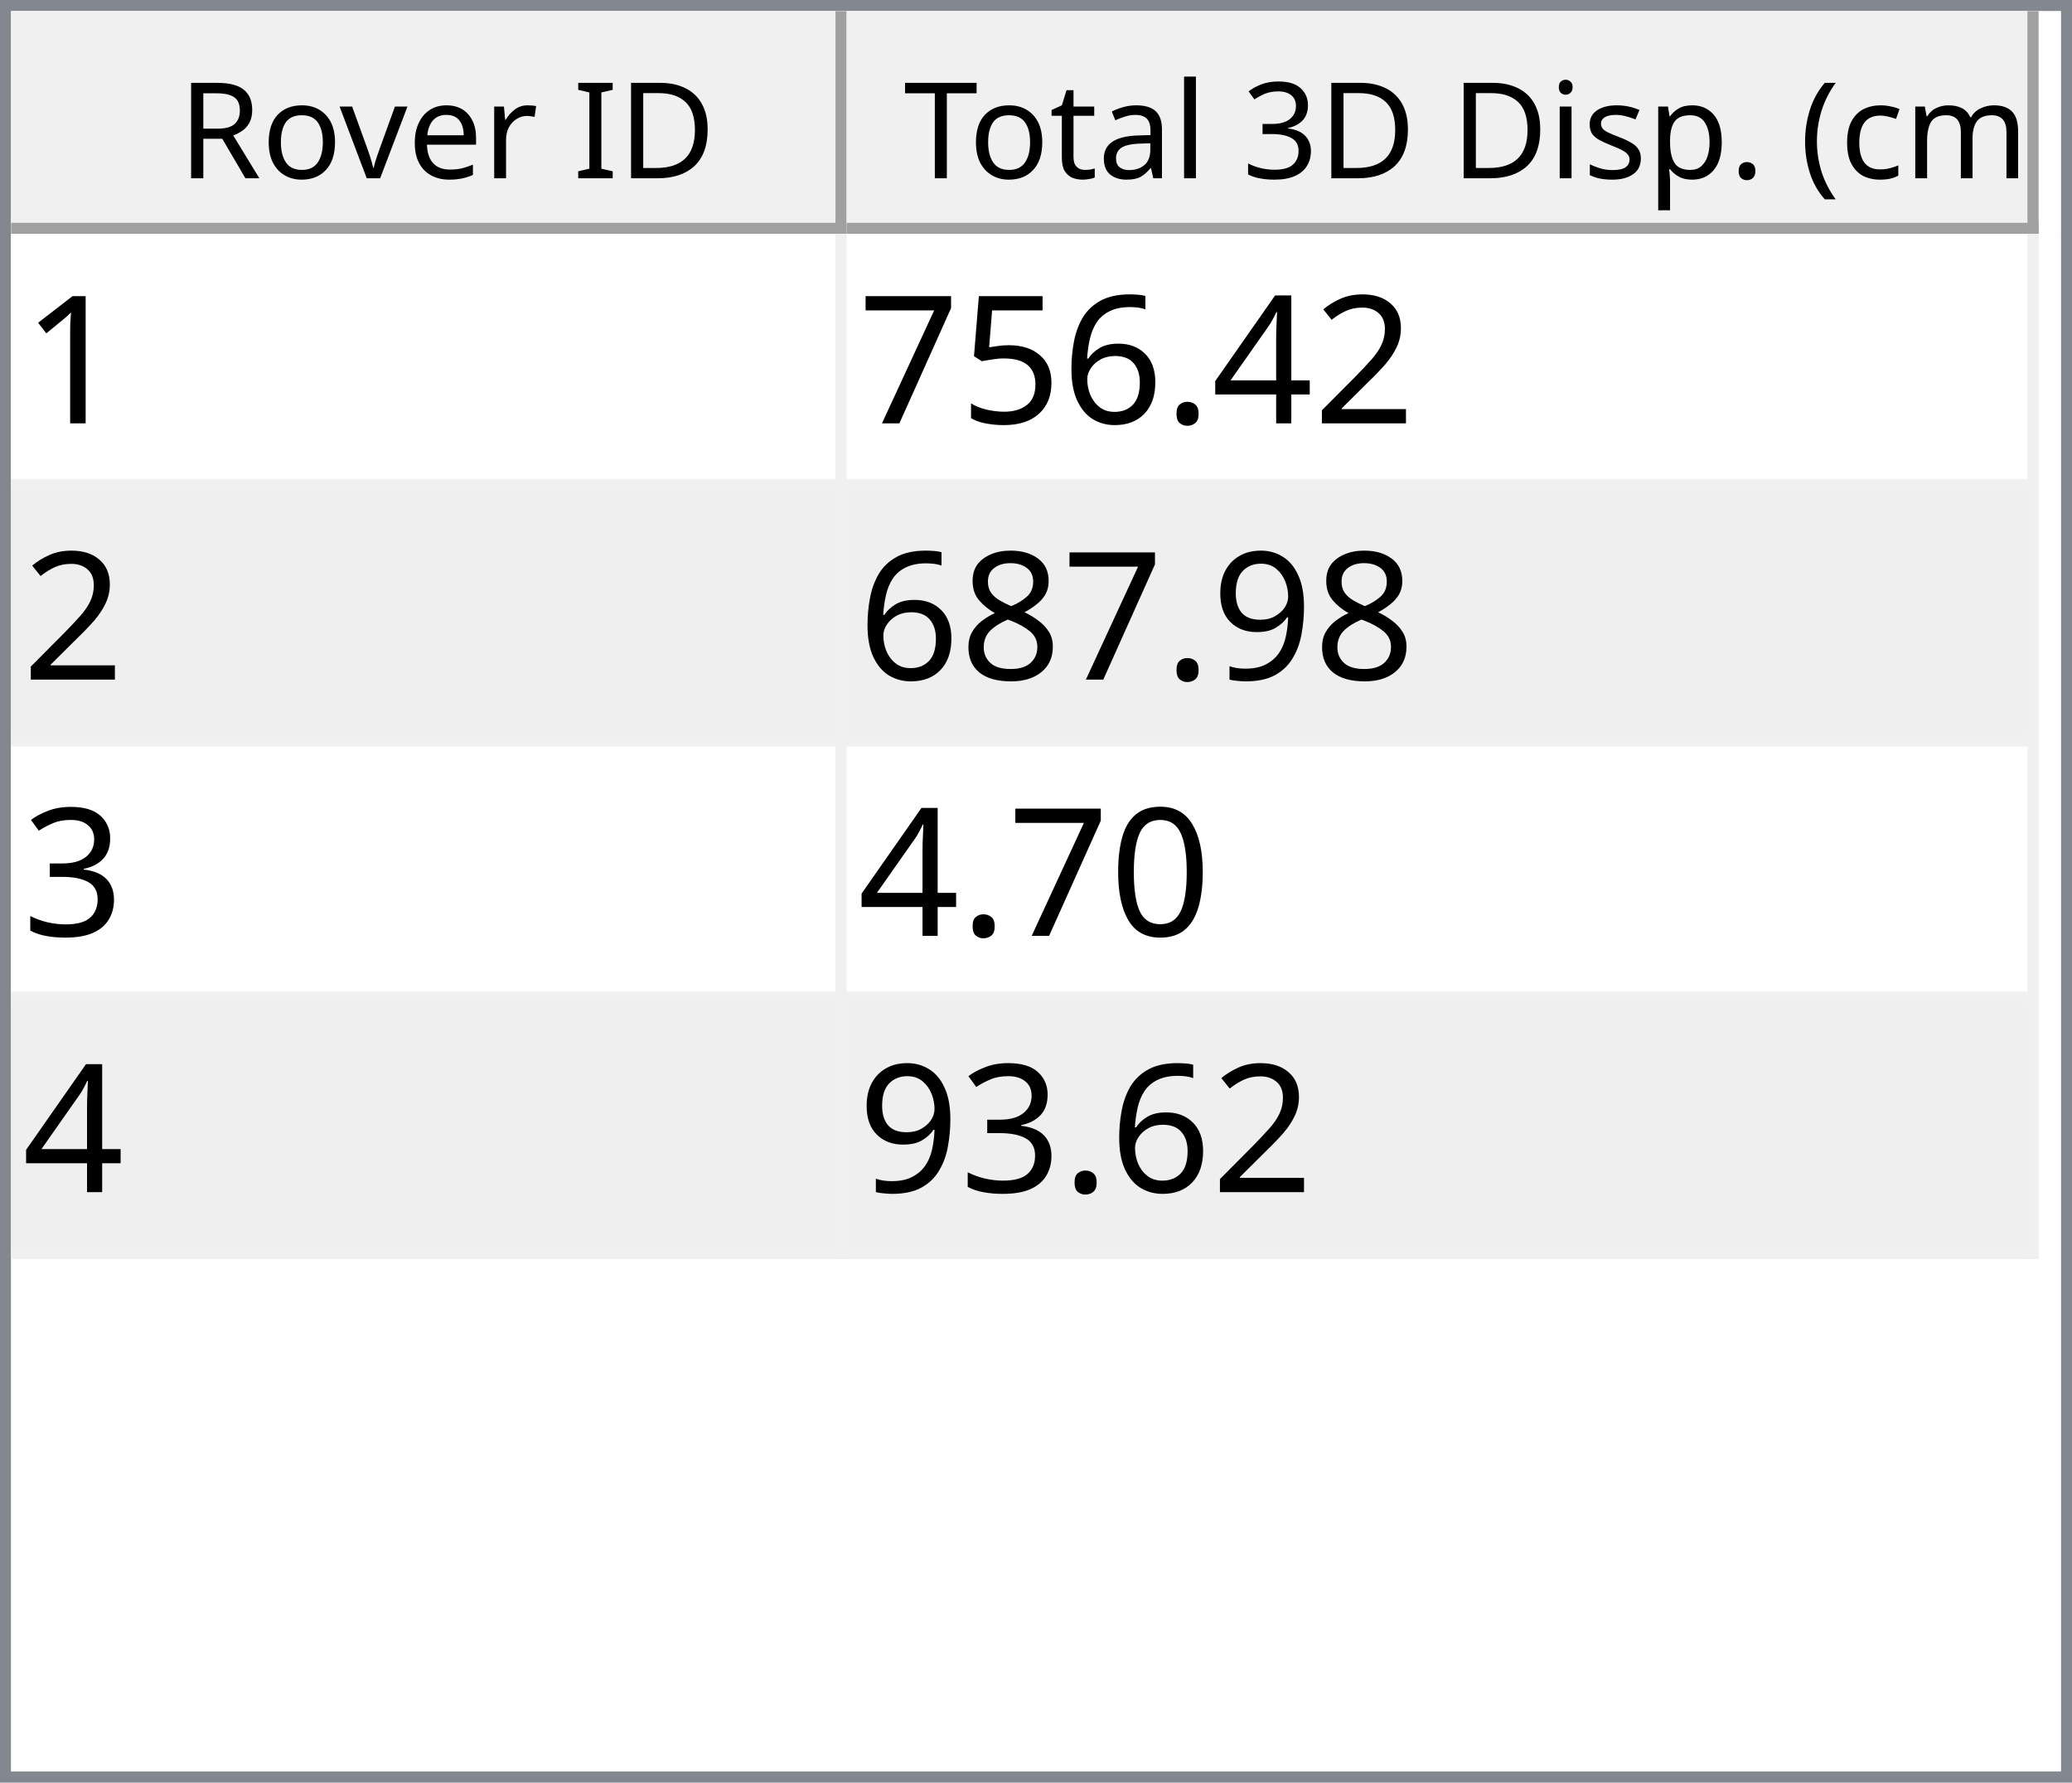
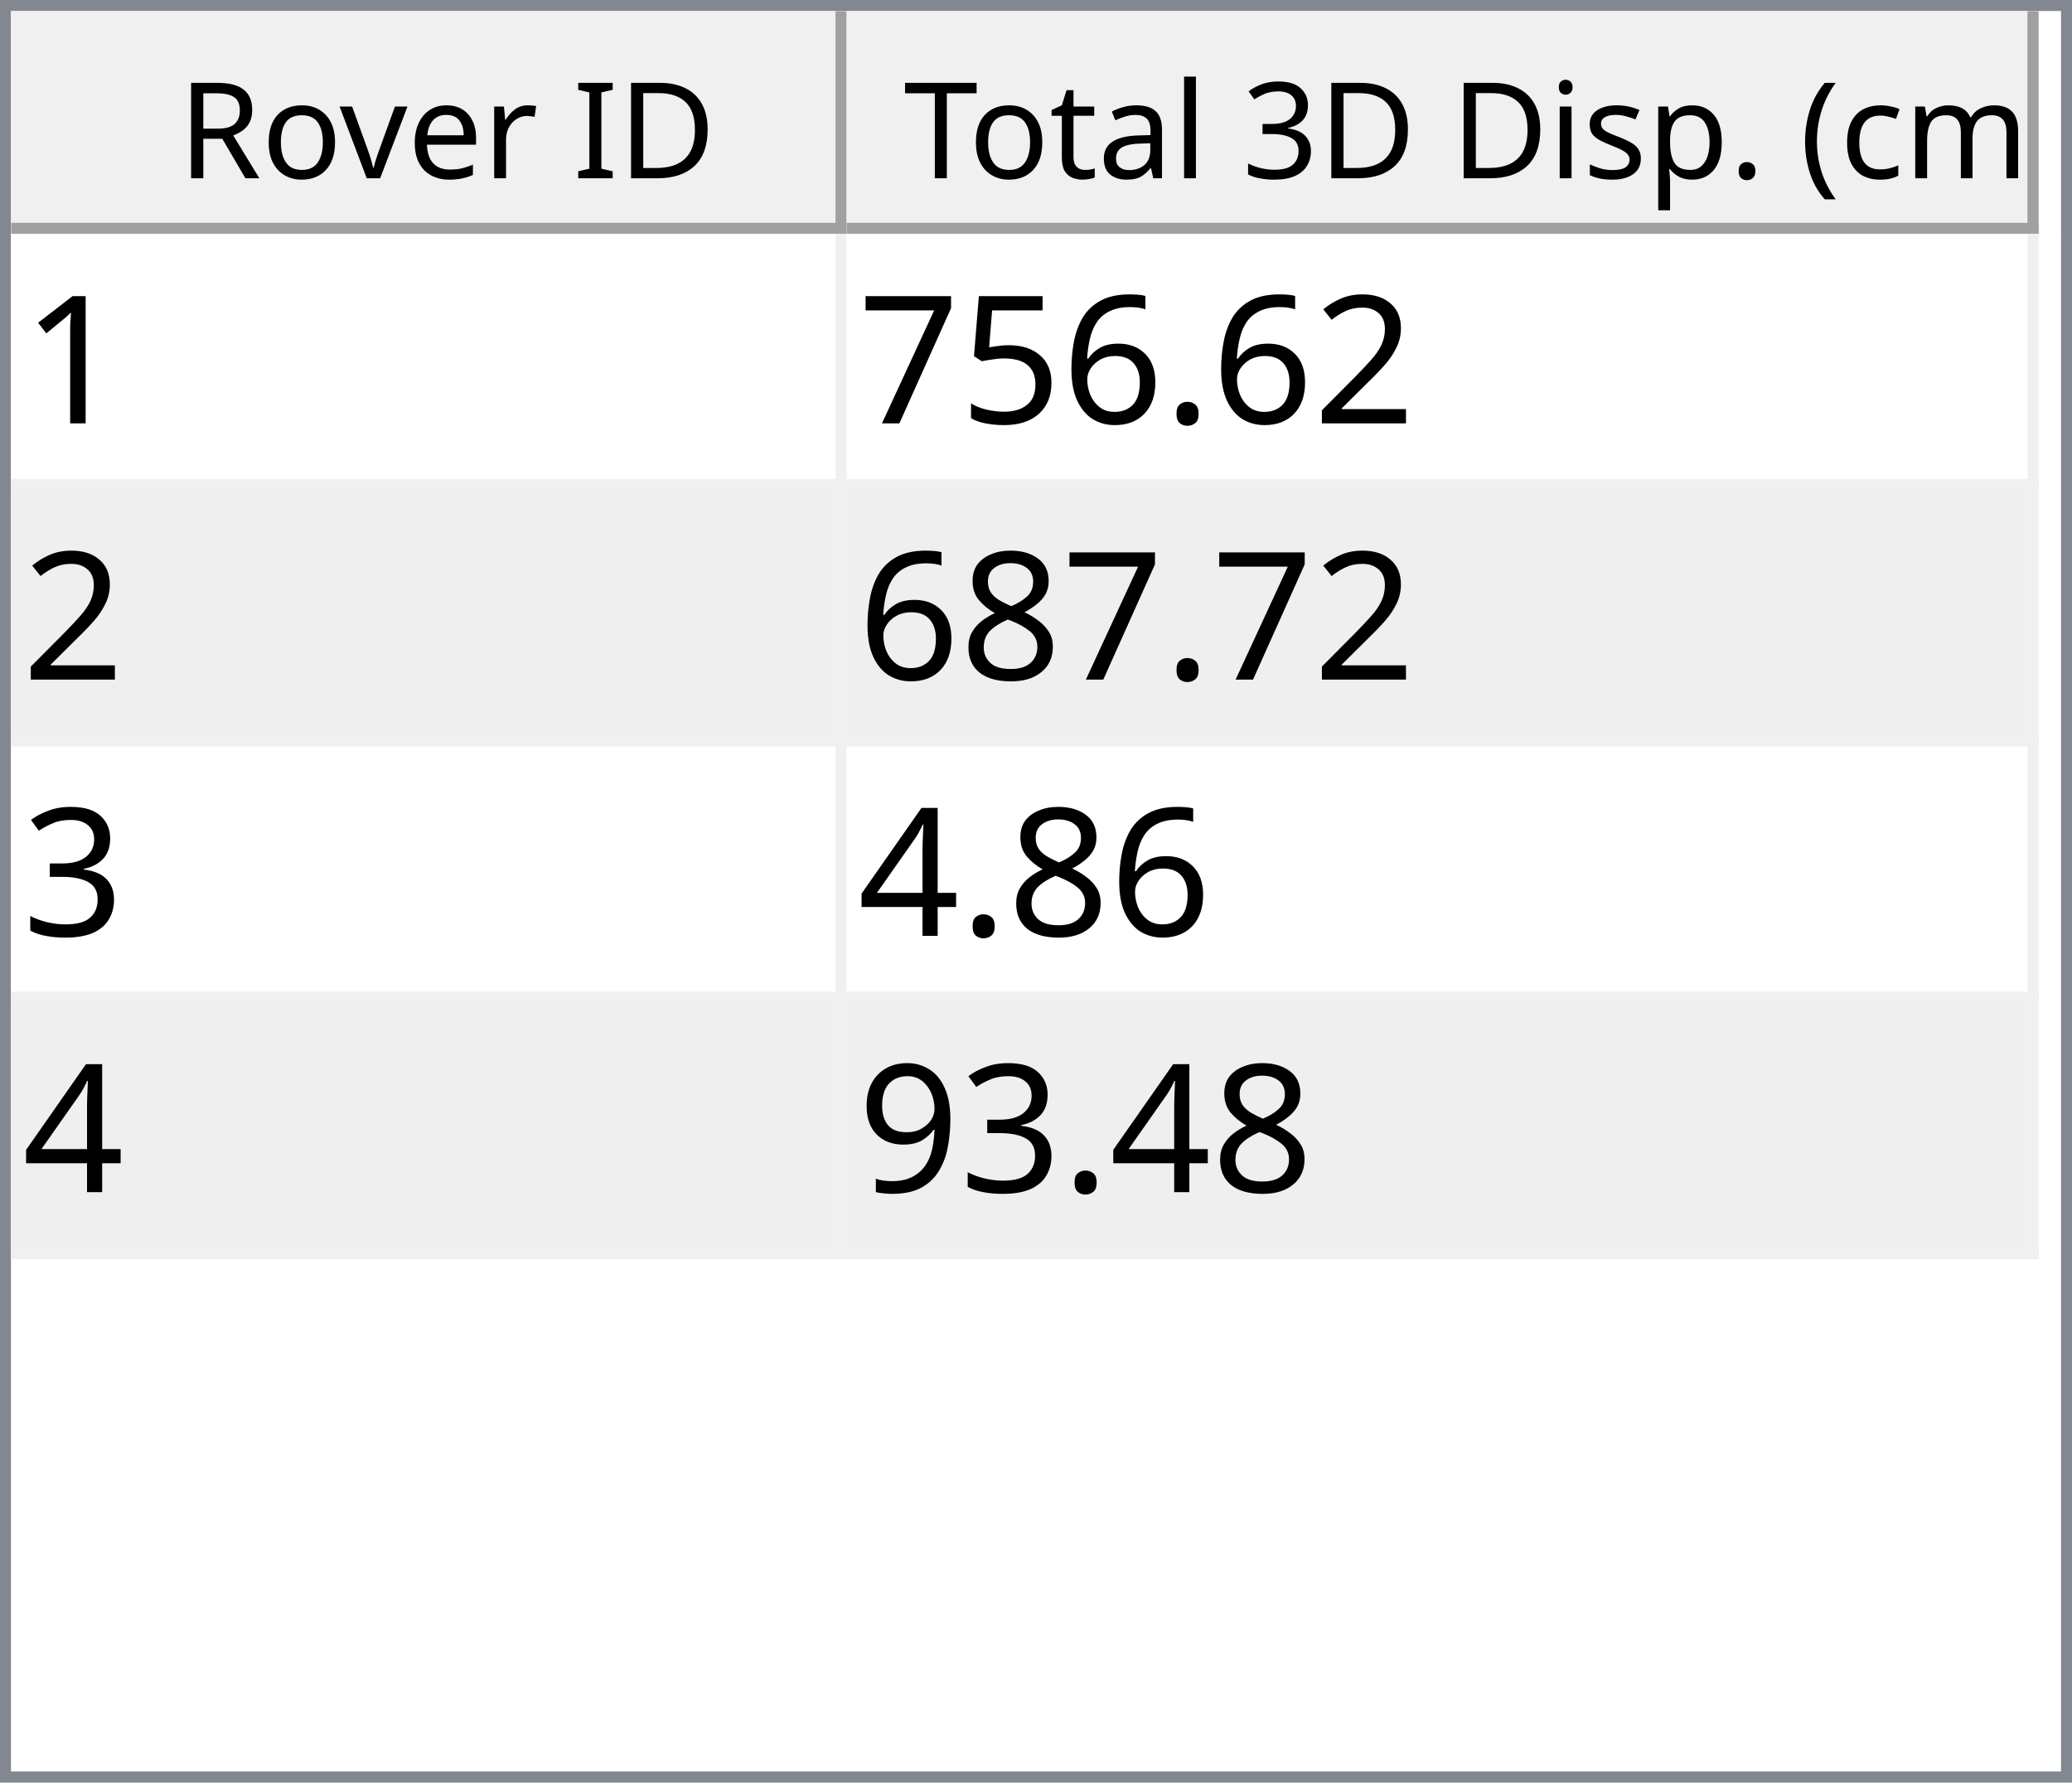
<svg xmlns="http://www.w3.org/2000/svg" style="fill-opacity:1; color-rendering:auto; color-interpolation:auto; text-rendering:auto; stroke:black; stroke-linecap:square; stroke-miterlimit:10; shape-rendering:auto; stroke-opacity:1; fill:black; stroke-dasharray:none; font-weight:normal; stroke-width:1; font-family:'Dialog'; font-style:normal; stroke-linejoin:miter; font-size:12px; stroke-dashoffset:0; image-rendering:auto;" width="186" height="160">
  <defs id="genericDefs" />
  <g>
    <defs id="defs1">
      <clipPath clipPathUnits="userSpaceOnUse" id="clipPath1">
        <path d="M0 0 L186 0 L186 160 L0 160 L0 0 Z" />
      </clipPath>
      <clipPath clipPathUnits="userSpaceOnUse" id="clipPath2">
        <path d="M0 0 L0 160 L186 160 L186 0 Z" />
      </clipPath>
      <clipPath clipPathUnits="userSpaceOnUse" id="clipPath3">
        <path d="M0 0 L0 20 L184 20 L184 0 Z" />
      </clipPath>
      <clipPath clipPathUnits="userSpaceOnUse" id="clipPath4">
        <path d="M0 0 L0 20 L75 20 L75 0 Z" />
      </clipPath>
      <clipPath clipPathUnits="userSpaceOnUse" id="clipPath5">
        <path d="M1 1 L1 19 L74 19 L74 1 Z" />
      </clipPath>
      <clipPath clipPathUnits="userSpaceOnUse" id="clipPath6">
        <path d="M0 0 L0 18 L73 18 L73 0 Z" />
      </clipPath>
      <clipPath clipPathUnits="userSpaceOnUse" id="clipPath7">
        <path d="M-0.5 -0.5 L-0.5 19.5 L74.5 19.5 L74.5 -0.5 Z" />
      </clipPath>
      <clipPath clipPathUnits="userSpaceOnUse" id="clipPath8">
        <path d="M0 0 L0 20 L107 20 L107 0 Z" />
      </clipPath>
      <clipPath clipPathUnits="userSpaceOnUse" id="clipPath9">
        <path d="M1 1 L1 19 L106 19 L106 1 Z" />
      </clipPath>
      <clipPath clipPathUnits="userSpaceOnUse" id="clipPath10">
        <path d="M0 0 L0 18 L105 18 L105 0 Z" />
      </clipPath>
      <clipPath clipPathUnits="userSpaceOnUse" id="clipPath11">
        <path d="M-0.5 -0.5 L-0.5 19.5 L106.5 19.5 L106.5 -0.5 Z" />
      </clipPath>
      <clipPath clipPathUnits="userSpaceOnUse" id="clipPath12">
        <path d="M0 0 L0 138 L184 138 L184 0 Z" />
      </clipPath>
      <clipPath clipPathUnits="userSpaceOnUse" id="clipPath13">
        <path d="M0 0 L0 92 L182 92 L182 0 Z" />
      </clipPath>
      <clipPath clipPathUnits="userSpaceOnUse" id="clipPath14">
        <path d="M-0.5 -0.5 L-0.5 91.5 L181.5 91.5 L181.5 -0.5 Z" />
      </clipPath>
      <clipPath clipPathUnits="userSpaceOnUse" id="clipPath15">
        <path d="M0 0 L0 22 L74 22 L74 0 Z" />
      </clipPath>
      <clipPath clipPathUnits="userSpaceOnUse" id="clipPath16">
        <path d="M0 0 L0 22 L106 22 L106 0 Z" />
      </clipPath>
      <font horiz-adv-x="64.551" id="font1">
        <font-face ascent="107.91" descent="25.098" units-per-em="100" style="font-style:normal; font-family:Segoe UI; font-weight:normal;" />
        <missing-glyph horiz-adv-x="64.551" d="M8.109 0 L8.109 68.266 L56.453 68.266 L56.453 0 L8.109 0 ZM15.328 7.234 L49.219 7.234 L49.219 61.031 L15.328 61.031 L15.328 7.234 Z" />
        <glyph unicode="D" horiz-adv-x="70.117" d="M9.188 0 L9.188 70.016 L28.516 70.016 Q65.531 70.016 65.531 35.891 Q65.531 19.672 55.25 9.836 Q44.969 0 27.734 0 L9.188 0 ZM17.391 62.594 L17.391 7.422 L27.828 7.422 Q41.609 7.422 49.273 14.797 Q56.938 22.172 56.938 35.688 Q56.938 62.594 28.328 62.594 L17.391 62.594 Z" />
        <glyph unicode="I" horiz-adv-x="26.611" d="M17.391 0 L9.188 0 L9.188 70.016 L17.391 70.016 L17.391 0 Z" />
        <glyph unicode=" " horiz-adv-x="27.393" d="" />
        <glyph unicode="r" horiz-adv-x="34.766" d="M34.188 41.891 Q32.078 43.5 28.125 43.5 Q23 43.5 19.555 38.672 Q16.109 33.844 16.109 25.484 L16.109 0 L8.109 0 L8.109 50 L16.109 50 L16.109 39.703 L16.312 39.703 Q18.016 44.969 21.531 47.922 Q25.047 50.875 29.391 50.875 Q32.516 50.875 34.188 50.203 L34.188 41.891 Z" />
        <glyph unicode="e" horiz-adv-x="52.295" d="M48.297 23 L12.984 23 Q13.188 14.656 17.484 10.109 Q21.781 5.562 29.297 5.562 Q37.75 5.562 44.828 11.141 L44.828 3.609 Q38.234 -1.172 27.391 -1.172 Q16.797 -1.172 10.742 5.641 Q4.688 12.453 4.688 24.812 Q4.688 36.469 11.305 43.82 Q17.922 51.172 27.734 51.172 Q37.547 51.172 42.922 44.828 Q48.297 38.484 48.297 27.203 L48.297 23 ZM40.094 29.781 Q40.047 36.719 36.75 40.578 Q33.453 44.438 27.594 44.438 Q21.922 44.438 17.969 40.383 Q14.016 36.328 13.094 29.781 L40.094 29.781 Z" />
        <glyph unicode="v" horiz-adv-x="47.9" d="M47.406 50 L27.484 0 L19.625 0 L0.688 50 L9.469 50 L22.172 13.672 Q23.578 9.672 23.922 6.688 L24.125 6.688 Q24.609 10.453 25.688 13.484 L38.969 50 L47.406 50 Z" />
        <glyph unicode="o" horiz-adv-x="58.594" d="M29 -1.172 Q17.922 -1.172 11.305 5.836 Q4.688 12.844 4.688 24.422 Q4.688 37.016 11.57 44.094 Q18.453 51.172 30.172 51.172 Q41.359 51.172 47.633 44.289 Q53.906 37.406 53.906 25.203 Q53.906 13.234 47.141 6.031 Q40.375 -1.172 29 -1.172 ZM29.594 44.438 Q21.875 44.438 17.383 39.188 Q12.891 33.938 12.891 24.703 Q12.891 15.828 17.43 10.695 Q21.969 5.562 29.594 5.562 Q37.359 5.562 41.531 10.594 Q45.703 15.625 45.703 24.906 Q45.703 34.281 41.531 39.359 Q37.359 44.438 29.594 44.438 Z" />
        <glyph unicode="R" horiz-adv-x="59.814" d="M59.375 0 L49.609 0 L37.891 19.625 Q36.281 22.359 34.766 24.289 Q33.25 26.219 31.664 27.438 Q30.078 28.656 28.25 29.219 Q26.422 29.781 24.125 29.781 L17.391 29.781 L17.391 0 L9.188 0 L9.188 70.016 L30.078 70.016 Q34.672 70.016 38.555 68.867 Q42.438 67.719 45.289 65.375 Q48.141 63.031 49.758 59.547 Q51.375 56.062 51.375 51.375 Q51.375 47.703 50.273 44.656 Q49.172 41.609 47.148 39.211 Q45.125 36.812 42.266 35.133 Q39.406 33.453 35.844 32.516 L35.844 32.328 Q37.594 31.547 38.891 30.547 Q40.188 29.547 41.359 28.18 Q42.531 26.812 43.68 25.078 Q44.828 23.344 46.234 21.047 L59.375 0 ZM17.391 62.594 L17.391 37.203 L28.516 37.203 Q31.594 37.203 34.203 38.133 Q36.812 39.062 38.719 40.797 Q40.625 42.531 41.703 45.047 Q42.781 47.562 42.781 50.688 Q42.781 56.297 39.141 59.445 Q35.5 62.594 28.609 62.594 L17.391 62.594 Z" />
        <glyph unicode=")" horiz-adv-x="30.176" d="M8.297 -15.922 L1.172 -15.922 Q16.406 2.344 16.406 26.812 Q16.406 51.469 1.078 70.016 L8.297 70.016 Q23.531 52.156 23.531 26.703 Q23.531 1.375 8.297 -15.922 Z" />
        <glyph unicode="m" horiz-adv-x="86.133" d="M79.109 0 L71.094 0 L71.094 28.719 Q71.094 37.016 68.531 40.727 Q65.969 44.438 59.906 44.438 Q54.781 44.438 51.195 39.75 Q47.609 35.062 47.609 28.516 L47.609 0 L39.594 0 L39.594 29.688 Q39.594 44.438 28.219 44.438 Q22.953 44.438 19.531 40.016 Q16.109 35.594 16.109 28.516 L16.109 0 L8.109 0 L8.109 50 L16.109 50 L16.109 42.094 L16.312 42.094 Q21.625 51.172 31.844 51.172 Q36.969 51.172 40.773 48.312 Q44.578 45.453 46 40.828 Q51.562 51.172 62.594 51.172 Q79.109 51.172 79.109 30.812 L79.109 0 Z" />
        <glyph unicode="c" horiz-adv-x="46.191" d="M42.188 2.297 Q36.422 -1.172 28.516 -1.172 Q17.828 -1.172 11.258 5.789 Q4.688 12.75 4.688 23.828 Q4.688 36.188 11.766 43.68 Q18.844 51.172 30.672 51.172 Q37.25 51.172 42.281 48.734 L42.281 40.531 Q36.719 44.438 30.375 44.438 Q22.703 44.438 17.797 38.945 Q12.891 33.453 12.891 24.516 Q12.891 15.719 17.508 10.641 Q22.125 5.562 29.891 5.562 Q36.422 5.562 42.188 9.906 L42.188 2.297 Z" />
        <glyph unicode="(" horiz-adv-x="30.176" d="M29.109 -15.922 L21.969 -15.922 Q6.844 1.375 6.844 26.703 Q6.844 52.156 21.969 70.016 L29.203 70.016 Q13.875 51.469 13.875 26.812 Q13.875 2.344 29.109 -15.922 Z" />
        <glyph unicode="." horiz-adv-x="21.68" d="M10.891 -1.078 Q8.641 -1.078 7.055 0.539 Q5.469 2.156 5.469 4.391 Q5.469 6.641 7.055 8.273 Q8.641 9.906 10.891 9.906 Q13.188 9.906 14.797 8.273 Q16.406 6.641 16.406 4.391 Q16.406 2.156 14.797 0.539 Q13.188 -1.078 10.891 -1.078 Z" />
        <glyph unicode="p" horiz-adv-x="58.789" d="M16.312 7.234 L16.109 7.234 L16.109 -23 L8.109 -23 L8.109 50 L16.109 50 L16.109 41.219 L16.312 41.219 Q22.219 51.172 33.594 51.172 Q43.266 51.172 48.688 44.461 Q54.109 37.75 54.109 26.469 Q54.109 13.922 48 6.375 Q41.891 -1.172 31.297 -1.172 Q21.578 -1.172 16.312 7.234 ZM16.109 27.391 L16.109 20.406 Q16.109 14.203 20.141 9.883 Q24.172 5.562 30.375 5.562 Q37.641 5.562 41.773 11.133 Q45.906 16.703 45.906 26.609 Q45.906 34.969 42.047 39.703 Q38.188 44.438 31.594 44.438 Q24.609 44.438 20.359 39.578 Q16.109 34.719 16.109 27.391 Z" />
        <glyph unicode="s" horiz-adv-x="42.432" d="M5.078 1.812 L5.078 10.406 Q11.625 5.562 19.484 5.562 Q30.031 5.562 30.031 12.594 Q30.031 14.594 29.125 15.992 Q28.219 17.391 26.68 18.461 Q25.141 19.531 23.07 20.383 Q21 21.234 18.609 22.172 Q15.281 23.484 12.766 24.828 Q10.25 26.172 8.57 27.859 Q6.891 29.547 6.031 31.695 Q5.172 33.844 5.172 36.719 Q5.172 40.234 6.789 42.945 Q8.406 45.656 11.086 47.484 Q13.766 49.312 17.211 50.242 Q20.656 51.172 24.312 51.172 Q30.812 51.172 35.938 48.922 L35.938 40.828 Q30.422 44.438 23.25 44.438 Q21 44.438 19.195 43.922 Q17.391 43.406 16.094 42.477 Q14.797 41.547 14.086 40.258 Q13.375 38.969 13.375 37.406 Q13.375 35.453 14.086 34.133 Q14.797 32.812 16.164 31.789 Q17.531 30.766 19.484 29.938 Q21.438 29.109 23.922 28.125 Q27.25 26.859 29.883 25.516 Q32.516 24.172 34.375 22.484 Q36.234 20.797 37.234 18.602 Q38.234 16.406 38.234 13.375 Q38.234 9.672 36.602 6.938 Q34.969 4.203 32.234 2.398 Q29.5 0.594 25.93 -0.289 Q22.359 -1.172 18.453 -1.172 Q10.75 -1.172 5.078 1.812 Z" />
        <glyph unicode="i" horiz-adv-x="24.219" d="M12.203 62.703 Q10.062 62.703 8.547 64.164 Q7.031 65.625 7.031 67.875 Q7.031 70.125 8.547 71.609 Q10.062 73.094 12.203 73.094 Q14.406 73.094 15.945 71.609 Q17.484 70.125 17.484 67.875 Q17.484 65.719 15.945 64.211 Q14.406 62.703 12.203 62.703 ZM16.109 0 L8.109 0 L8.109 50 L16.109 50 L16.109 0 Z" />
        <glyph unicode="3" horiz-adv-x="53.906" d="M46.531 19.828 Q46.531 15.094 44.75 11.211 Q42.969 7.328 39.719 4.57 Q36.469 1.812 31.93 0.297 Q27.391 -1.219 21.922 -1.219 Q11.922 -1.219 6 2.594 L6 11.188 Q13.094 5.609 22.219 5.609 Q25.875 5.609 28.828 6.539 Q31.781 7.469 33.906 9.227 Q36.031 10.984 37.18 13.477 Q38.328 15.969 38.328 19.094 Q38.328 32.812 18.797 32.812 L12.984 32.812 L12.984 39.594 L18.5 39.594 Q35.797 39.594 35.797 52.484 Q35.797 64.406 22.609 64.406 Q15.188 64.406 8.688 59.422 L8.688 67.188 Q15.375 71.188 24.609 71.188 Q29 71.188 32.57 69.969 Q36.141 68.75 38.68 66.555 Q41.219 64.359 42.609 61.281 Q44 58.203 44 54.5 Q44 40.672 30.031 36.719 L30.031 36.531 Q33.594 36.141 36.625 34.797 Q39.656 33.453 41.852 31.305 Q44.047 29.156 45.289 26.25 Q46.531 23.344 46.531 19.828 Z" />
        <glyph unicode="l" horiz-adv-x="24.219" d="M16.109 0 L8.109 0 L8.109 74.031 L16.109 74.031 L16.109 0 Z" />
        <glyph unicode="a" horiz-adv-x="50.879" d="M43.891 0 L35.891 0 L35.891 7.812 L35.688 7.812 Q30.469 -1.172 20.312 -1.172 Q12.844 -1.172 8.617 2.781 Q4.391 6.734 4.391 13.281 Q4.391 27.297 20.906 29.594 L35.891 31.688 Q35.891 44.438 25.594 44.438 Q16.547 44.438 9.281 38.281 L9.281 46.484 Q16.656 51.172 26.266 51.172 Q43.891 51.172 43.891 32.516 L43.891 0 ZM35.891 25.297 L23.828 23.641 Q18.266 22.859 15.43 20.875 Q12.594 18.891 12.594 13.875 Q12.594 10.203 15.211 7.883 Q17.828 5.562 22.172 5.562 Q28.125 5.562 32.008 9.742 Q35.891 13.922 35.891 20.312 L35.891 25.297 Z" />
        <glyph unicode="t" horiz-adv-x="33.887" d="M31.297 0.484 Q28.469 -1.078 23.828 -1.078 Q10.688 -1.078 10.688 13.578 L10.688 43.172 L2.094 43.172 L2.094 50 L10.688 50 L10.688 62.203 L18.703 64.797 L18.703 50 L31.297 50 L31.297 43.172 L18.703 43.172 L18.703 14.984 Q18.703 9.969 20.414 7.82 Q22.125 5.672 26.078 5.672 Q29.109 5.672 31.297 7.328 L31.297 0.484 Z" />
        <glyph unicode="T" horiz-adv-x="52.393" d="M50.594 62.594 L30.375 62.594 L30.375 0 L22.172 0 L22.172 62.594 L2 62.594 L2 70.016 L50.594 70.016 L50.594 62.594 Z" />
      </font>
      <font horiz-adv-x="75.0" id="font2">
        <font-face ascent="100.537" descent="21.973" units-per-em="100" style="font-style:normal; font-family:sans-serif; font-weight:normal;" />
        <missing-glyph horiz-adv-x="75.0" d="M12.5 0 L12.5 62.5 L62.5 62.5 L62.5 0 L12.5 0 ZM14.062 1.562 L60.938 1.562 L60.938 60.938 L14.062 60.938 L14.062 1.562 Z" />
        <glyph unicode="1" horiz-adv-x="55.615" d="M37.25 0 L28.469 0 L28.469 56 Q25.297 52.984 20.141 49.953 Q14.984 46.922 10.891 45.406 L10.891 53.906 Q18.266 57.375 23.781 62.305 Q29.297 67.234 31.594 71.875 L37.25 71.875 L37.25 0 Z" />
        <glyph unicode="2" horiz-adv-x="55.615" d="M50.344 8.453 L50.344 0 L3.031 0 Q2.938 3.172 4.047 6.109 Q5.859 10.938 9.836 15.625 Q13.812 20.312 21.344 26.469 Q33.016 36.031 37.117 41.625 Q41.219 47.219 41.219 52.203 Q41.219 57.422 37.477 61.008 Q33.734 64.594 27.734 64.594 Q21.391 64.594 17.578 60.789 Q13.766 56.984 13.719 50.25 L4.688 51.172 Q5.609 61.281 11.664 66.578 Q17.719 71.875 27.938 71.875 Q38.234 71.875 44.242 66.164 Q50.25 60.453 50.25 52 Q50.25 47.703 48.492 43.555 Q46.734 39.406 42.656 34.812 Q38.578 30.219 29.109 22.219 Q21.188 15.578 18.945 13.211 Q16.703 10.844 15.234 8.453 L50.344 8.453 Z" />
-         <glyph unicode="4" horiz-adv-x="55.615" d="M32.328 0 L32.328 17.141 L1.266 17.141 L1.266 25.203 L33.938 71.578 L41.109 71.578 L41.109 25.203 L50.781 25.203 L50.781 17.141 L41.109 17.141 L41.109 0 L32.328 0 ZM32.328 25.203 L32.328 57.469 L9.906 25.203 L32.328 25.203 Z" />
        <glyph unicode="." horiz-adv-x="27.783" d="M9.078 0 L9.078 10.016 L19.094 10.016 L19.094 0 L9.078 0 Z" />
        <glyph unicode="6" horiz-adv-x="55.615" d="M49.75 54.047 L41.016 53.375 Q39.844 58.547 37.703 60.891 Q34.125 64.656 28.906 64.656 Q24.703 64.656 21.531 62.312 Q17.391 59.281 14.992 53.469 Q12.594 47.656 12.5 36.922 Q15.672 41.75 20.266 44.094 Q24.859 46.438 29.891 46.438 Q38.672 46.438 44.852 39.969 Q51.031 33.5 51.031 23.25 Q51.031 16.5 48.125 10.719 Q45.219 4.938 40.141 1.859 Q35.062 -1.219 28.609 -1.219 Q17.625 -1.219 10.695 6.859 Q3.766 14.938 3.766 33.5 Q3.766 54.25 11.422 63.672 Q18.109 71.875 29.438 71.875 Q37.891 71.875 43.289 67.141 Q48.688 62.406 49.75 54.047 ZM13.875 23.188 Q13.875 18.656 15.797 14.508 Q17.719 10.359 21.188 8.18 Q24.656 6 28.469 6 Q34.031 6 38.039 10.492 Q42.047 14.984 42.047 22.703 Q42.047 30.125 38.086 34.398 Q34.125 38.672 28.125 38.672 Q22.172 38.672 18.023 34.398 Q13.875 30.125 13.875 23.188 Z" />
        <glyph unicode="5" horiz-adv-x="55.615" d="M4.156 18.75 L13.375 19.531 Q14.406 12.797 18.141 9.398 Q21.875 6 27.156 6 Q33.5 6 37.891 10.789 Q42.281 15.578 42.281 23.484 Q42.281 31 38.062 35.352 Q33.844 39.703 27 39.703 Q22.75 39.703 19.336 37.773 Q15.922 35.844 13.969 32.766 L5.719 33.844 L12.641 70.609 L48.25 70.609 L48.25 62.203 L19.672 62.203 L15.828 42.969 Q22.266 47.469 29.344 47.469 Q38.719 47.469 45.164 40.969 Q51.609 34.469 51.609 24.266 Q51.609 14.547 45.953 7.469 Q39.062 -1.219 27.156 -1.219 Q17.391 -1.219 11.211 4.25 Q5.031 9.719 4.156 18.75 Z" />
        <glyph unicode="7" horiz-adv-x="55.615" d="M4.734 62.203 L4.734 70.656 L51.078 70.656 L51.078 63.812 Q44.234 56.547 37.523 44.484 Q30.812 32.422 27.156 19.672 Q24.516 10.688 23.781 0 L14.75 0 Q14.891 8.453 18.062 20.414 Q21.234 32.375 27.172 43.484 Q33.109 54.594 39.797 62.203 L4.734 62.203 Z" />
-         <glyph unicode="9" horiz-adv-x="55.615" d="M5.469 16.547 L13.922 17.328 Q14.984 11.375 18.016 8.688 Q21.047 6 25.781 6 Q29.828 6 32.883 7.859 Q35.938 9.719 37.891 12.82 Q39.844 15.922 41.164 21.195 Q42.484 26.469 42.484 31.938 Q42.484 32.516 42.438 33.688 Q39.797 29.5 35.234 26.883 Q30.672 24.266 25.344 24.266 Q16.453 24.266 10.305 30.711 Q4.156 37.156 4.156 47.703 Q4.156 58.594 10.578 65.234 Q17 71.875 26.656 71.875 Q33.641 71.875 39.43 68.117 Q45.219 64.359 48.219 57.398 Q51.219 50.438 51.219 37.25 Q51.219 23.531 48.242 15.406 Q45.266 7.281 39.383 3.031 Q33.5 -1.219 25.594 -1.219 Q17.188 -1.219 11.867 3.445 Q6.547 8.109 5.469 16.547 ZM41.453 48.141 Q41.453 55.719 37.43 60.156 Q33.406 64.594 27.734 64.594 Q21.875 64.594 17.531 59.812 Q13.188 55.031 13.188 47.406 Q13.188 40.578 17.312 36.305 Q21.438 32.031 27.484 32.031 Q33.594 32.031 37.523 36.305 Q41.453 40.578 41.453 48.141 Z" />
        <glyph unicode="8" horiz-adv-x="55.615" d="M17.672 38.812 Q12.203 40.828 9.57 44.539 Q6.938 48.25 6.938 53.422 Q6.938 61.234 12.555 66.555 Q18.172 71.875 27.484 71.875 Q36.859 71.875 42.578 66.43 Q48.297 60.984 48.297 53.172 Q48.297 48.188 45.68 44.508 Q43.062 40.828 37.75 38.812 Q44.344 36.672 47.781 31.883 Q51.219 27.094 51.219 20.453 Q51.219 11.281 44.727 5.031 Q38.234 -1.219 27.641 -1.219 Q17.047 -1.219 10.547 5.055 Q4.047 11.328 4.047 20.703 Q4.047 27.688 7.594 32.398 Q11.141 37.109 17.672 38.812 ZM15.922 53.719 Q15.922 48.641 19.195 45.414 Q22.469 42.188 27.688 42.188 Q32.766 42.188 36.016 45.383 Q39.266 48.578 39.266 53.219 Q39.266 58.062 35.914 61.359 Q32.562 64.656 27.594 64.656 Q22.562 64.656 19.242 61.43 Q15.922 58.203 15.922 53.719 ZM13.094 20.656 Q13.094 16.891 14.875 13.375 Q16.656 9.859 20.172 7.93 Q23.688 6 27.734 6 Q34.031 6 38.133 10.055 Q42.234 14.109 42.234 20.359 Q42.234 26.703 38.016 30.859 Q33.797 35.016 27.438 35.016 Q21.234 35.016 17.164 30.914 Q13.094 26.812 13.094 20.656 Z" />
        <glyph unicode="3" horiz-adv-x="55.615" d="M4.203 18.891 L12.984 20.062 Q14.5 12.594 18.141 9.297 Q21.781 6 27 6 Q33.203 6 37.477 10.297 Q41.75 14.594 41.75 20.953 Q41.75 27 37.797 30.93 Q33.844 34.859 27.734 34.859 Q25.25 34.859 21.531 33.891 L22.516 41.609 Q23.391 41.5 23.922 41.5 Q29.547 41.5 34.039 44.43 Q38.531 47.359 38.531 53.469 Q38.531 58.297 35.258 61.477 Q31.984 64.656 26.812 64.656 Q21.688 64.656 18.266 61.43 Q14.844 58.203 13.875 51.766 L5.078 53.328 Q6.688 62.156 12.398 67.016 Q18.109 71.875 26.609 71.875 Q32.469 71.875 37.398 69.359 Q42.328 66.844 44.945 62.5 Q47.562 58.156 47.562 53.266 Q47.562 48.641 45.07 44.828 Q42.578 41.016 37.703 38.766 Q44.047 37.312 47.562 32.695 Q51.078 28.078 51.078 21.141 Q51.078 11.766 44.242 5.25 Q37.406 -1.266 26.953 -1.266 Q17.531 -1.266 11.305 4.352 Q5.078 9.969 4.203 18.891 Z" />
-         <glyph unicode="0" horiz-adv-x="55.615" d="M4.156 35.297 Q4.156 48 6.766 55.742 Q9.375 63.484 14.523 67.68 Q19.672 71.875 27.484 71.875 Q33.25 71.875 37.594 69.555 Q41.938 67.234 44.773 62.867 Q47.609 58.5 49.219 52.227 Q50.828 45.953 50.828 35.297 Q50.828 22.703 48.242 14.969 Q45.656 7.234 40.508 3.008 Q35.359 -1.219 27.484 -1.219 Q17.141 -1.219 11.234 6.203 Q4.156 15.141 4.156 35.297 ZM13.188 35.297 Q13.188 17.672 17.312 11.836 Q21.438 6 27.484 6 Q33.547 6 37.672 11.859 Q41.797 17.719 41.797 35.297 Q41.797 52.984 37.672 58.789 Q33.547 64.594 27.391 64.594 Q21.344 64.594 17.719 59.469 Q13.188 52.938 13.188 35.297 Z" />
+         <glyph unicode="4" horiz-adv-x="55.615" d="M32.328 0 L32.328 17.141 L1.266 17.141 L1.266 25.203 L33.938 71.578 L41.109 71.578 L41.109 25.203 L50.781 25.203 L50.781 17.141 L41.109 17.141 L41.109 0 L32.328 0 ZM32.328 25.203 L32.328 57.469 L9.906 25.203 L32.328 25.203 Z" />
+         <glyph unicode="9" horiz-adv-x="55.615" d="M5.469 16.547 L13.922 17.328 Q14.984 11.375 18.016 8.688 Q21.047 6 25.781 6 Q29.828 6 32.883 7.859 Q35.938 9.719 37.891 12.82 Q39.844 15.922 41.164 21.195 Q42.484 26.469 42.484 31.938 Q42.484 32.516 42.438 33.688 Q39.797 29.5 35.234 26.883 Q30.672 24.266 25.344 24.266 Q16.453 24.266 10.305 30.711 Q4.156 37.156 4.156 47.703 Q4.156 58.594 10.578 65.234 Q17 71.875 26.656 71.875 Q33.641 71.875 39.43 68.117 Q45.219 64.359 48.219 57.398 Q51.219 50.438 51.219 37.25 Q51.219 23.531 48.242 15.406 Q45.266 7.281 39.383 3.031 Q33.5 -1.219 25.594 -1.219 Q17.188 -1.219 11.867 3.445 Q6.547 8.109 5.469 16.547 ZM41.453 48.141 Q41.453 55.719 37.43 60.156 Q33.406 64.594 27.734 64.594 Q21.875 64.594 17.531 59.812 Q13.188 55.031 13.188 47.406 Q13.188 40.578 17.312 36.305 Q21.438 32.031 27.484 32.031 Q33.594 32.031 37.523 36.305 Q41.453 40.578 41.453 48.141 Z" />
      </font>
    </defs>
    <g style="fill:white; stroke:white;">
      <rect x="0" y="0" width="186" style="clip-path:url(#clipPath1); stroke:none;" height="160" />
    </g>
    <g style="fill:white; text-rendering:optimizeSpeed; color-rendering:optimizeSpeed; image-rendering:optimizeSpeed; shape-rendering:crispEdges; stroke:white; color-interpolation:sRGB;">
      <rect x="0" width="186" height="160" y="0" style="stroke:none;" />
      <path style="stroke:none;" d="M0 160 L186 160 L186 0 L0 0 Z" />
    </g>
    <g style="fill:rgb(240,240,240); font-family:'Segoe UI'; stroke:rgb(240,240,240);">
      <rect x="0" y="0" width="186" style="clip-path:url(#clipPath2); stroke:none;" height="160" />
    </g>
    <g style="fill:rgb(130,135,144); font-family:'Segoe UI'; stroke:rgb(130,135,144);">
      <path d="M0 0 L186 0 L186 160 L0 160 L0 0 ZM1 1 L185 1 L185 159 L1 159 L1 1 Z" style="fill-rule:evenodd; clip-path:url(#clipPath2); stroke:none;" />
    </g>
    <g style="fill:white; font-family:'Segoe UI'; stroke:white;" transform="translate(1,1)">
      <rect x="0" y="0" width="184" style="clip-path:url(#clipPath3); stroke:none;" height="20" />
    </g>
    <g style="fill:rgb(240,240,240); font-family:'Segoe UI'; stroke:rgb(240,240,240);" transform="translate(1,1)">
      <rect x="0" y="0" width="75" style="clip-path:url(#clipPath4); stroke:none;" height="20" />
    </g>
    <g style="font-family:'Segoe UI';" transform="translate(2,2)">
      <text x="14" xml:space="preserve" y="14" style="clip-path:url(#clipPath6); stroke:none;">Rover ID</text>
    </g>
    <g style="fill:rgb(160,160,160); font-family:'Segoe UI'; stroke:rgb(160,160,160); stroke-linejoin:bevel;" transform="translate(1.5,1.5)">
      <line x1="74" x2="74" y1="0" style="fill:none; clip-path:url(#clipPath7);" y2="19" />
    </g>
    <g style="fill:rgb(160,160,160); font-family:'Segoe UI'; stroke:rgb(160,160,160); stroke-linejoin:bevel;" transform="matrix(1,0,0,1,1,1) translate(0.5,0.5)">
      <line x1="0" x2="74" y1="19" style="fill:none; clip-path:url(#clipPath7);" y2="19" />
    </g>
    <g style="fill:rgb(240,240,240); font-family:'Segoe UI'; stroke:rgb(240,240,240);" transform="translate(76,1)">
      <rect x="0" y="0" width="107" style="clip-path:url(#clipPath8); stroke:none;" height="20" />
    </g>
    <g style="font-family:'Segoe UI';" transform="translate(77,2)">
      <text x="1" xml:space="preserve" y="14" style="clip-path:url(#clipPath10); stroke:none;"> Total 3D Disp. (cm)</text>
    </g>
    <g style="fill:rgb(160,160,160); font-family:'Segoe UI'; stroke:rgb(160,160,160); stroke-linejoin:bevel;" transform="translate(76.5,1.5)">
      <line x1="106" x2="106" y1="0" style="fill:none; clip-path:url(#clipPath11);" y2="19" />
    </g>
    <g style="fill:rgb(160,160,160); font-family:'Segoe UI'; stroke:rgb(160,160,160); stroke-linejoin:bevel;" transform="matrix(1,0,0,1,76,1) translate(0.5,0.5)">
      <line x1="0" x2="106" y1="19" style="fill:none; clip-path:url(#clipPath11);" y2="19" />
    </g>
    <g style="fill:white; font-family:'Segoe UI'; stroke:white;" transform="translate(1,21)">
      <rect x="0" y="0" width="184" style="clip-path:url(#clipPath12); stroke:none;" height="138" />
    </g>
    <g style="fill:rgb(240,240,240); font-size:16px; font-family:sans-serif; stroke:rgb(240,240,240);" transform="translate(1,21)">
      <rect x="0" y="0" width="182" style="clip-path:url(#clipPath13); stroke:none;" height="92" />
      <line transform="translate(0.5,0.5)" x1="0" x2="181" y1="22" style="clip-path:url(#clipPath14); fill:none; stroke-linejoin:bevel;" y2="22" />
    </g>
    <g transform="matrix(1,0,0,1,1,21) translate(0.5,0.5)" style="fill:rgb(240,240,240); font-size:16px; font-family:sans-serif; stroke:rgb(240,240,240); stroke-linejoin:bevel;">
      <line x1="0" x2="181" y1="45" style="fill:none; clip-path:url(#clipPath14);" y2="45" />
    </g>
    <g transform="matrix(1,0,0,1,1,21) translate(0.5,0.5)" style="fill:rgb(240,240,240); font-size:16px; font-family:sans-serif; stroke:rgb(240,240,240); stroke-linejoin:bevel;">
      <line x1="0" x2="181" y1="68" style="fill:none; clip-path:url(#clipPath14);" y2="68" />
    </g>
    <g transform="matrix(1,0,0,1,1,21) translate(0.5,0.5)" style="fill:rgb(240,240,240); font-size:16px; font-family:sans-serif; stroke:rgb(240,240,240); stroke-linejoin:bevel;">
      <line x1="0" x2="181" y1="91" style="fill:none; clip-path:url(#clipPath14);" y2="91" />
    </g>
    <g transform="matrix(1,0,0,1,1,21) translate(0.5,0.5)" style="fill:rgb(240,240,240); font-size:16px; font-family:sans-serif; stroke:rgb(240,240,240); stroke-linejoin:bevel;">
      <line x1="74" x2="74" y1="0" style="fill:none; clip-path:url(#clipPath14);" y2="91" />
    </g>
    <g transform="matrix(1,0,0,1,1,21) translate(0.5,0.5)" style="fill:rgb(240,240,240); font-size:16px; font-family:sans-serif; stroke:rgb(240,240,240); stroke-linejoin:bevel;">
      <line x1="181" x2="181" y1="0" style="fill:none; clip-path:url(#clipPath14);" y2="91" />
    </g>
    <g style="fill:white; font-size:16px; font-family:sans-serif; stroke:white;" transform="matrix(1,0,0,1,1,21)">
      <rect x="0" y="0" width="74" style="clip-path:url(#clipPath15); stroke:none;" height="22" />
      <text x="1" y="17" style="fill:black; clip-path:url(#clipPath15); stroke:none;" xml:space="preserve">1</text>
    </g>
    <g style="fill:white; font-size:16px; font-family:sans-serif; stroke:white;" transform="matrix(1,0,0,1,1,21) translate(75,0)">
      <rect x="0" y="0" width="106" style="clip-path:url(#clipPath16); stroke:none;" height="22" />
-       <text x="1" y="17" style="fill:black; clip-path:url(#clipPath16); stroke:none;" xml:space="preserve">756.42</text>
+       <text x="1" y="17" style="fill:black; clip-path:url(#clipPath16); stroke:none;" xml:space="preserve">756.62</text>
    </g>
    <g style="fill:rgb(239,239,239); font-size:16px; font-family:sans-serif; stroke:rgb(239,239,239);" transform="matrix(1,0,0,1,1,21) translate(0,23)">
      <rect x="0" y="0" width="74" style="clip-path:url(#clipPath15); stroke:none;" height="22" />
      <text x="1" y="17" style="fill:black; clip-path:url(#clipPath15); stroke:none;" xml:space="preserve">2</text>
    </g>
    <g style="fill:rgb(239,239,239); font-size:16px; font-family:sans-serif; stroke:rgb(239,239,239);" transform="matrix(1,0,0,1,1,21) translate(75,23)">
      <rect x="0" y="0" width="106" style="clip-path:url(#clipPath16); stroke:none;" height="22" />
-       <text x="1" y="17" style="fill:black; clip-path:url(#clipPath16); stroke:none;" xml:space="preserve">687.98</text>
+       <text x="1" y="17" style="fill:black; clip-path:url(#clipPath16); stroke:none;" xml:space="preserve">687.72</text>
    </g>
    <g style="fill:white; font-size:16px; font-family:sans-serif; stroke:white;" transform="matrix(1,0,0,1,1,21) translate(0,46)">
      <rect x="0" y="0" width="74" style="clip-path:url(#clipPath15); stroke:none;" height="22" />
      <text x="1" y="17" style="fill:black; clip-path:url(#clipPath15); stroke:none;" xml:space="preserve">3</text>
    </g>
    <g style="fill:white; font-size:16px; font-family:sans-serif; stroke:white;" transform="matrix(1,0,0,1,1,21) translate(75,46)">
      <rect x="0" y="0" width="106" style="clip-path:url(#clipPath16); stroke:none;" height="22" />
-       <text x="1" y="17" style="fill:black; clip-path:url(#clipPath16); stroke:none;" xml:space="preserve">4.70</text>
+       <text x="1" y="17" style="fill:black; clip-path:url(#clipPath16); stroke:none;" xml:space="preserve">4.86</text>
    </g>
    <g style="fill:rgb(239,239,239); font-size:16px; font-family:sans-serif; stroke:rgb(239,239,239);" transform="matrix(1,0,0,1,1,21) translate(0,69)">
      <rect x="0" y="0" width="74" style="clip-path:url(#clipPath15); stroke:none;" height="22" />
      <text x="1" y="17" style="fill:black; clip-path:url(#clipPath15); stroke:none;" xml:space="preserve">4</text>
    </g>
    <g style="fill:rgb(239,239,239); font-size:16px; font-family:sans-serif; stroke:rgb(239,239,239);" transform="matrix(1,0,0,1,1,21) translate(75,69)">
      <rect x="0" y="0" width="106" style="clip-path:url(#clipPath16); stroke:none;" height="22" />
-       <text x="1" y="17" style="fill:black; clip-path:url(#clipPath16); stroke:none;" xml:space="preserve">93.62</text>
+       <text x="1" y="17" style="fill:black; clip-path:url(#clipPath16); stroke:none;" xml:space="preserve">93.48</text>
    </g>
  </g>
</svg>
